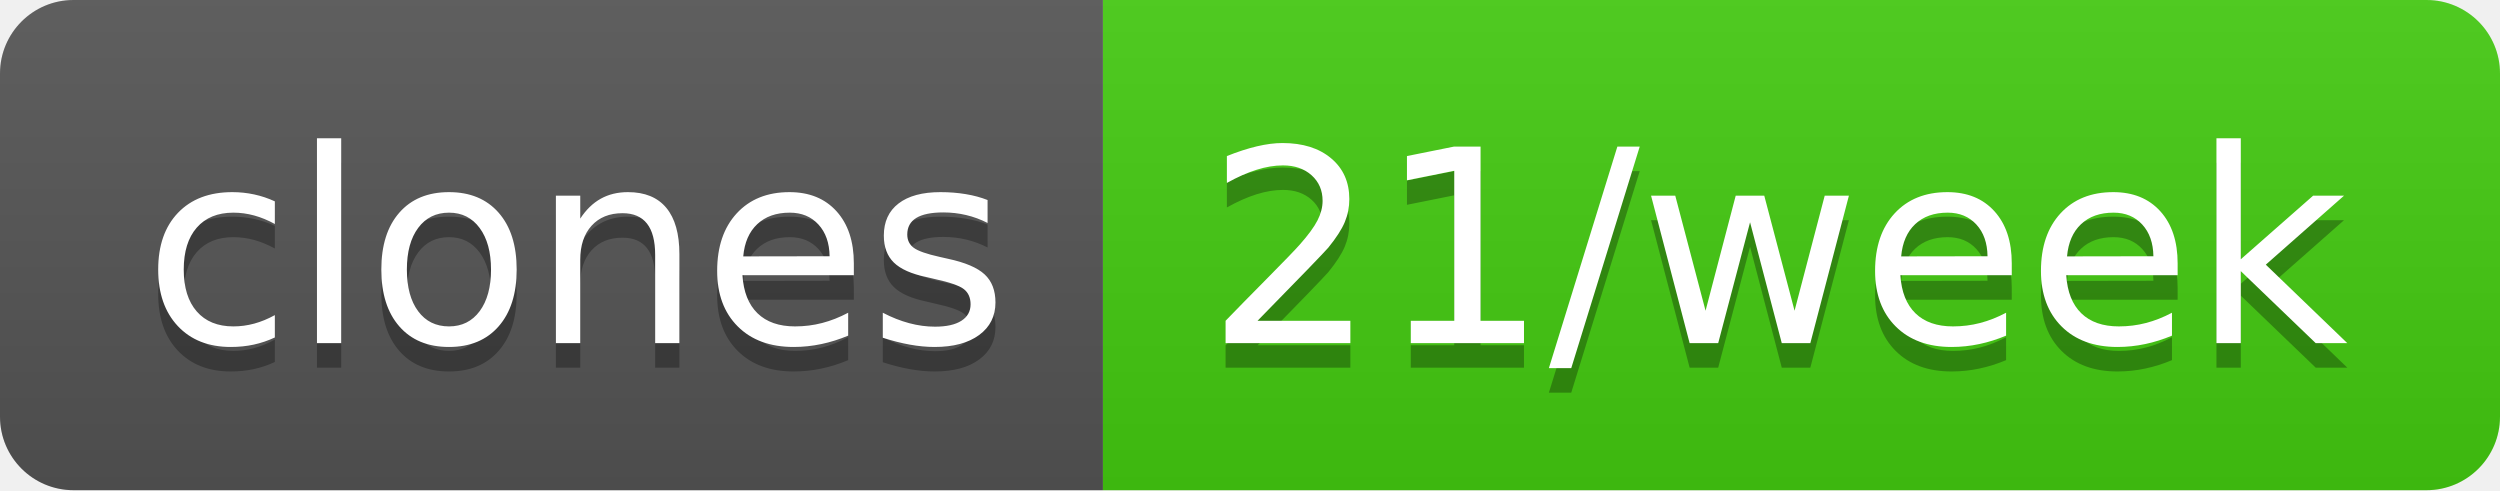
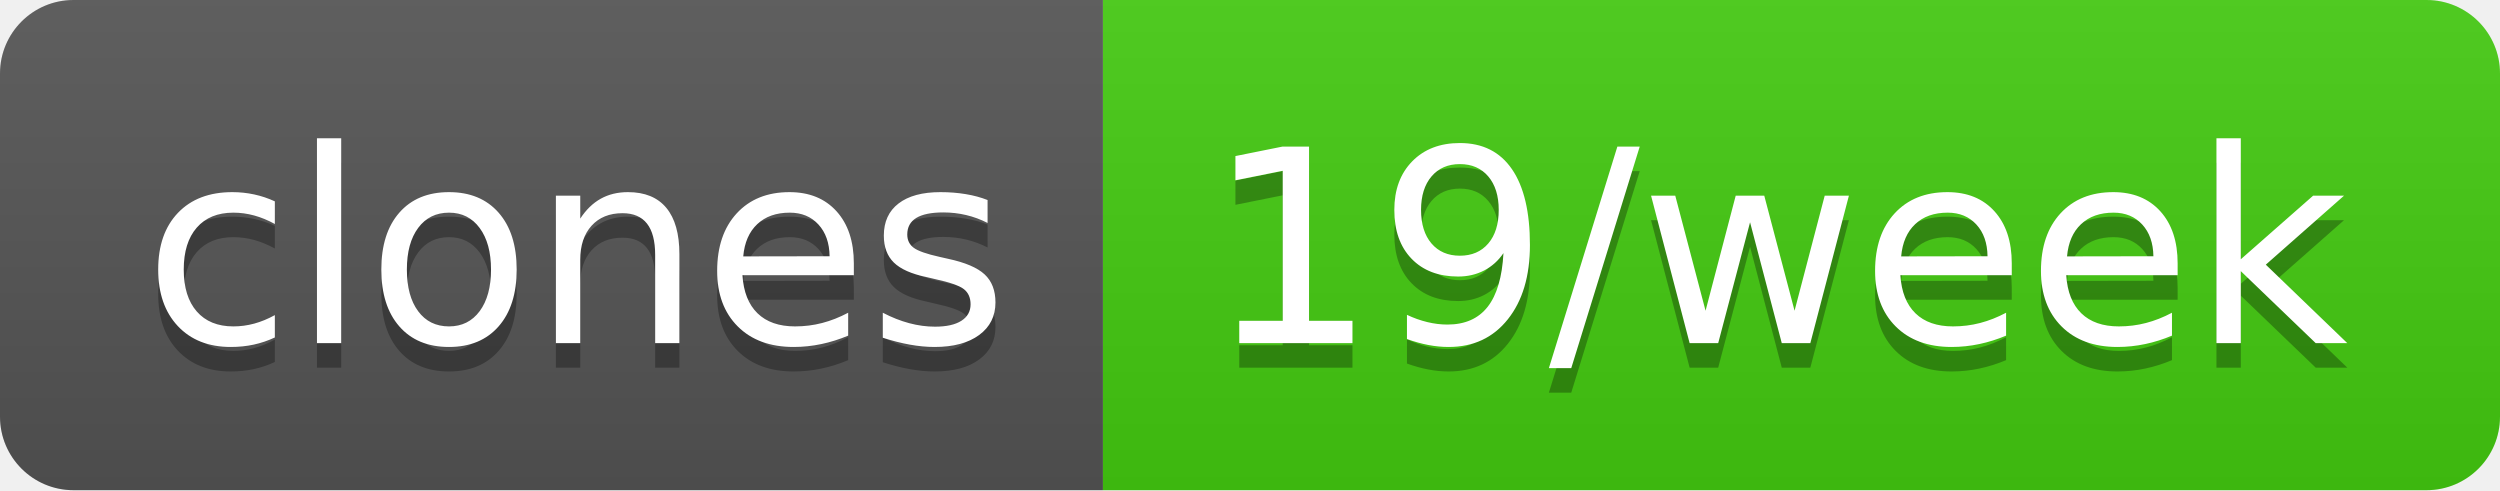
- <svg xmlns="http://www.w3.org/2000/svg" width="102" height="20" role="img" aria-label="clones: 21/week">
+ <svg xmlns="http://www.w3.org/2000/svg" width="102" height="20" role="img" aria-label="clones: 19/week">
  <linearGradient id="s" x2="0" y2="100%">
    <stop offset="0" stop-color="#bbb" stop-opacity=".1" />
    <stop offset="1" stop-opacity=".1" />
  </linearGradient>
  <clipPath id="r">
    <rect width="102" height="20" rx="3" fill="#fff" />
  </clipPath>
  <g clip-path="url(#r)">
    <rect width="45" height="20" fill="#555" />
    <rect x="45" width="57" height="20" fill="#4c1" />
    <rect width="102" height="20" fill="url(#s)" />
  </g>
  <g fill="#fff" text-anchor="middle" font-family="Verdana,Geneva,DejaVu Sans,sans-serif" text-rendering="geometricPrecision" font-size="110">
    <text aria-hidden="true" x="235" y="150" fill="#010101" fill-opacity=".3" transform="scale(.1)" textLength="350">clones</text>
    <text x="235" y="140" transform="scale(.1)" fill="#fff" textLength="350">clones</text>
-     <text aria-hidden="true" x="725" y="150" fill="#010101" fill-opacity=".3" transform="scale(.1)" textLength="470">21/week</text>
-     <text x="725" y="140" transform="scale(.1)" fill="#fff" textLength="470">21/week</text>
+     <text aria-hidden="true" x="725" y="150" fill="#010101" fill-opacity=".3" transform="scale(.1)" textLength="470">19/week</text>
+     <text x="725" y="140" transform="scale(.1)" fill="#fff" textLength="470">19/week</text>
  </g>
</svg>
